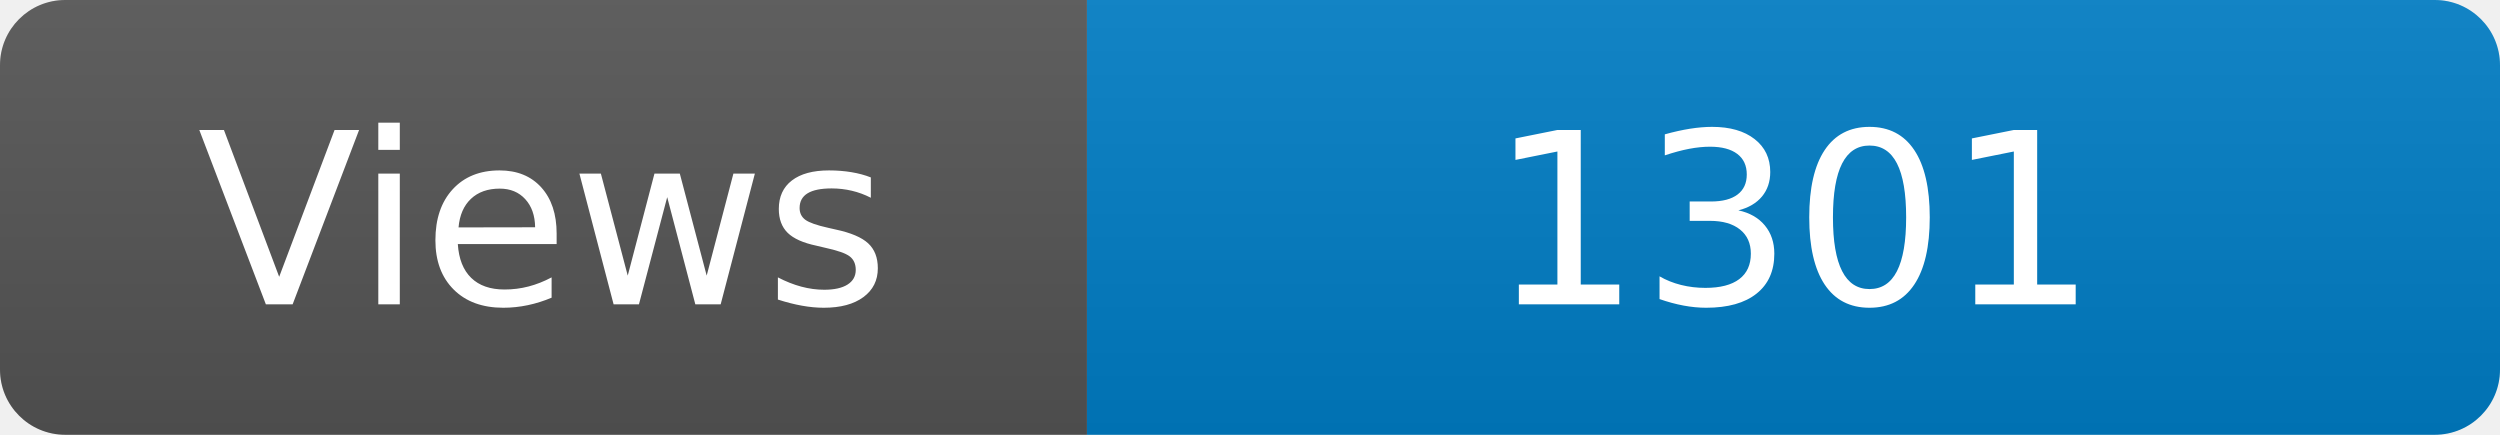
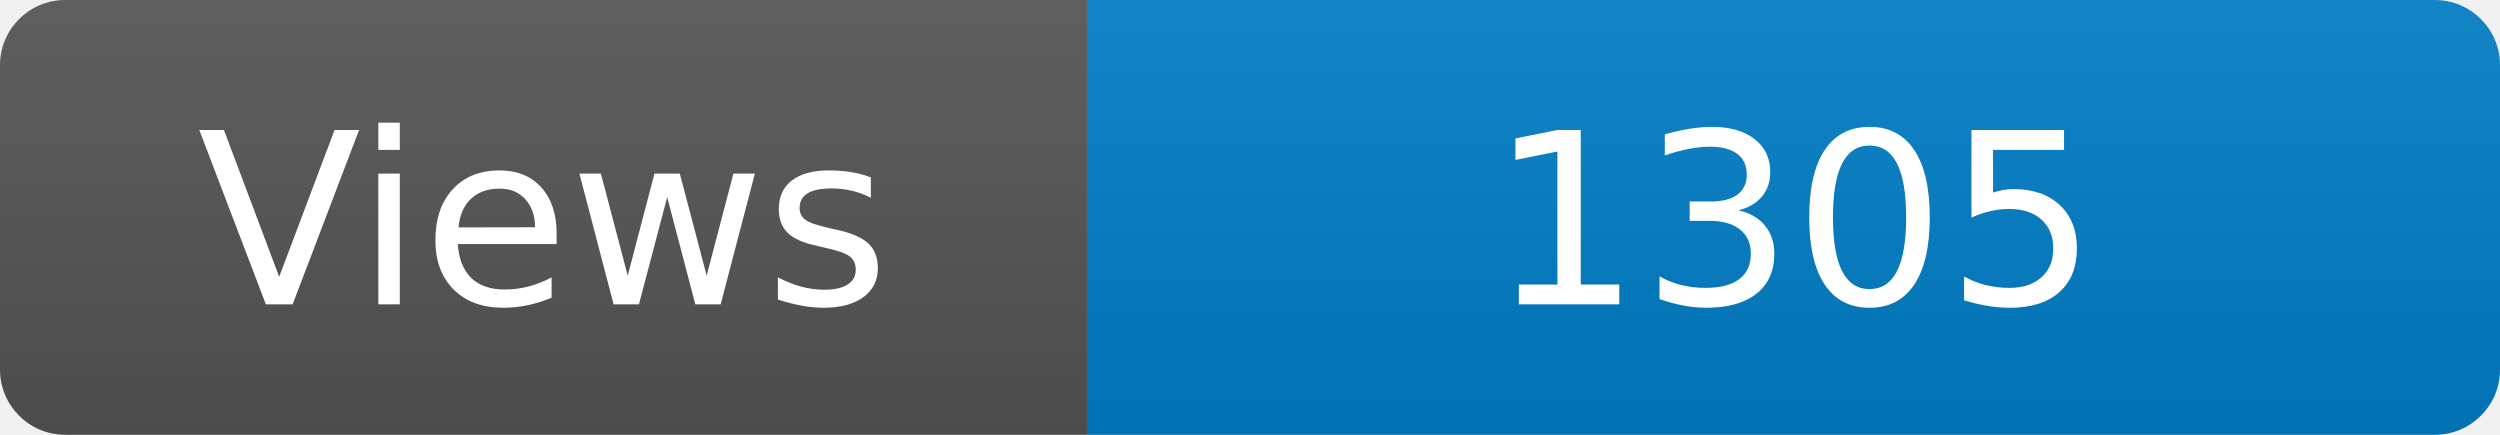
<svg xmlns="http://www.w3.org/2000/svg" width="115" height="20" role="img" aria-label="Maintained?: yes">
  <linearGradient id="s" x2="0" y2="100%">
    <stop offset="0" stop-color="#bbb" stop-opacity=".1" />
    <stop offset="1" stop-opacity=".1" />
  </linearGradient>
  <clipPath id="r">
    <rect width="115" height="20" rx="3" fill="#fff" />
  </clipPath>
  <g clip-path="url(#r)">
    <rect width="50" height="20" fill="#555" />
    <rect x="50" width="160" height="20" fill="#007ec6" />
    <rect width="115" height="20" fill="url(#s)" />
  </g>
  <g fill="#fff" text-anchor="middle" font-family="Verdana,Geneva,DejaVu Sans,sans-serif" font-size="110">
    <text x="250" y="140" transform="scale(.1)" fill="#fff">Views</text>
-     <text x="825" y="140" transform="scale(.1)" fill="#fff">1301</text>
+     <text x="825" y="140" transform="scale(.1)" fill="#fff">1305</text>
  </g>
</svg>
